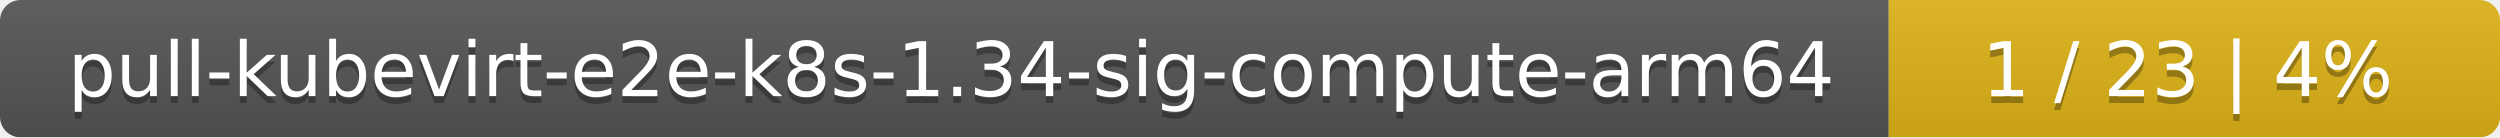
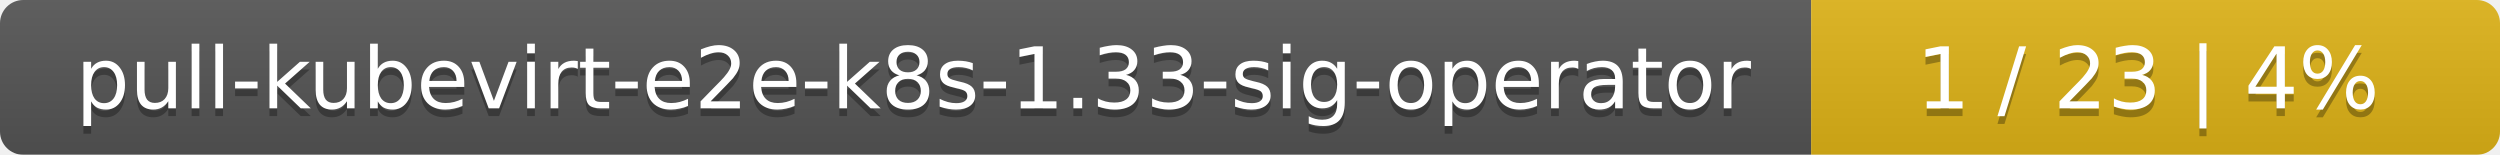
- <svg xmlns="http://www.w3.org/2000/svg" width="364" height="20">
+ <svg xmlns="http://www.w3.org/2000/svg" width="323" height="20">
  <linearGradient id="smooth" x2="0" y2="100%">
    <stop offset="0" stop-color="#bbb" stop-opacity=".1" />
    <stop offset="1" stop-opacity=".1" />
  </linearGradient>
  <mask id="round">
-     <rect width="364" height="20" rx="3" fill="#fff" />
+     <rect width="323" height="20" rx="3" fill="#fff" />
  </mask>
  <g mask="url(#round)">
-     <rect width="275" height="20" fill="#555" />
-     <rect x="275" width="89" height="20" fill="#dfb317" />
-     <rect width="364" height="20" fill="url(#smooth)" />
+     <rect width="234" height="20" fill="#555" />
+     <rect x="234" width="89" height="20" fill="#dfb317" />
+     <rect width="323" height="20" fill="url(#smooth)" />
  </g>
  <g fill="#fff" text-anchor="middle" font-family="DejaVu Sans,Verdana,Geneva,sans-serif" font-size="11">
-     <text x="138.5" y="15" fill="#010101" fill-opacity=".3">pull-kubevirt-e2e-k8s-1.34-sig-compute-arm64</text>
-     <text x="138.5" y="14">pull-kubevirt-e2e-k8s-1.34-sig-compute-arm64</text>
-     <text x="318.5" y="15" fill="#010101" fill-opacity=".3">1 / 23    |    4%</text>
-     <text x="318.5" y="14">1 / 23    |    4%</text>
+     <text x="118" y="15" fill="#010101" fill-opacity=".3">pull-kubevirt-e2e-k8s-1.33-sig-operator</text>
+     <text x="118" y="14">pull-kubevirt-e2e-k8s-1.33-sig-operator</text>
+     <text x="277.5" y="15" fill="#010101" fill-opacity=".3">1 / 23    |    4%</text>
+     <text x="277.5" y="14">1 / 23    |    4%</text>
  </g>
</svg>
